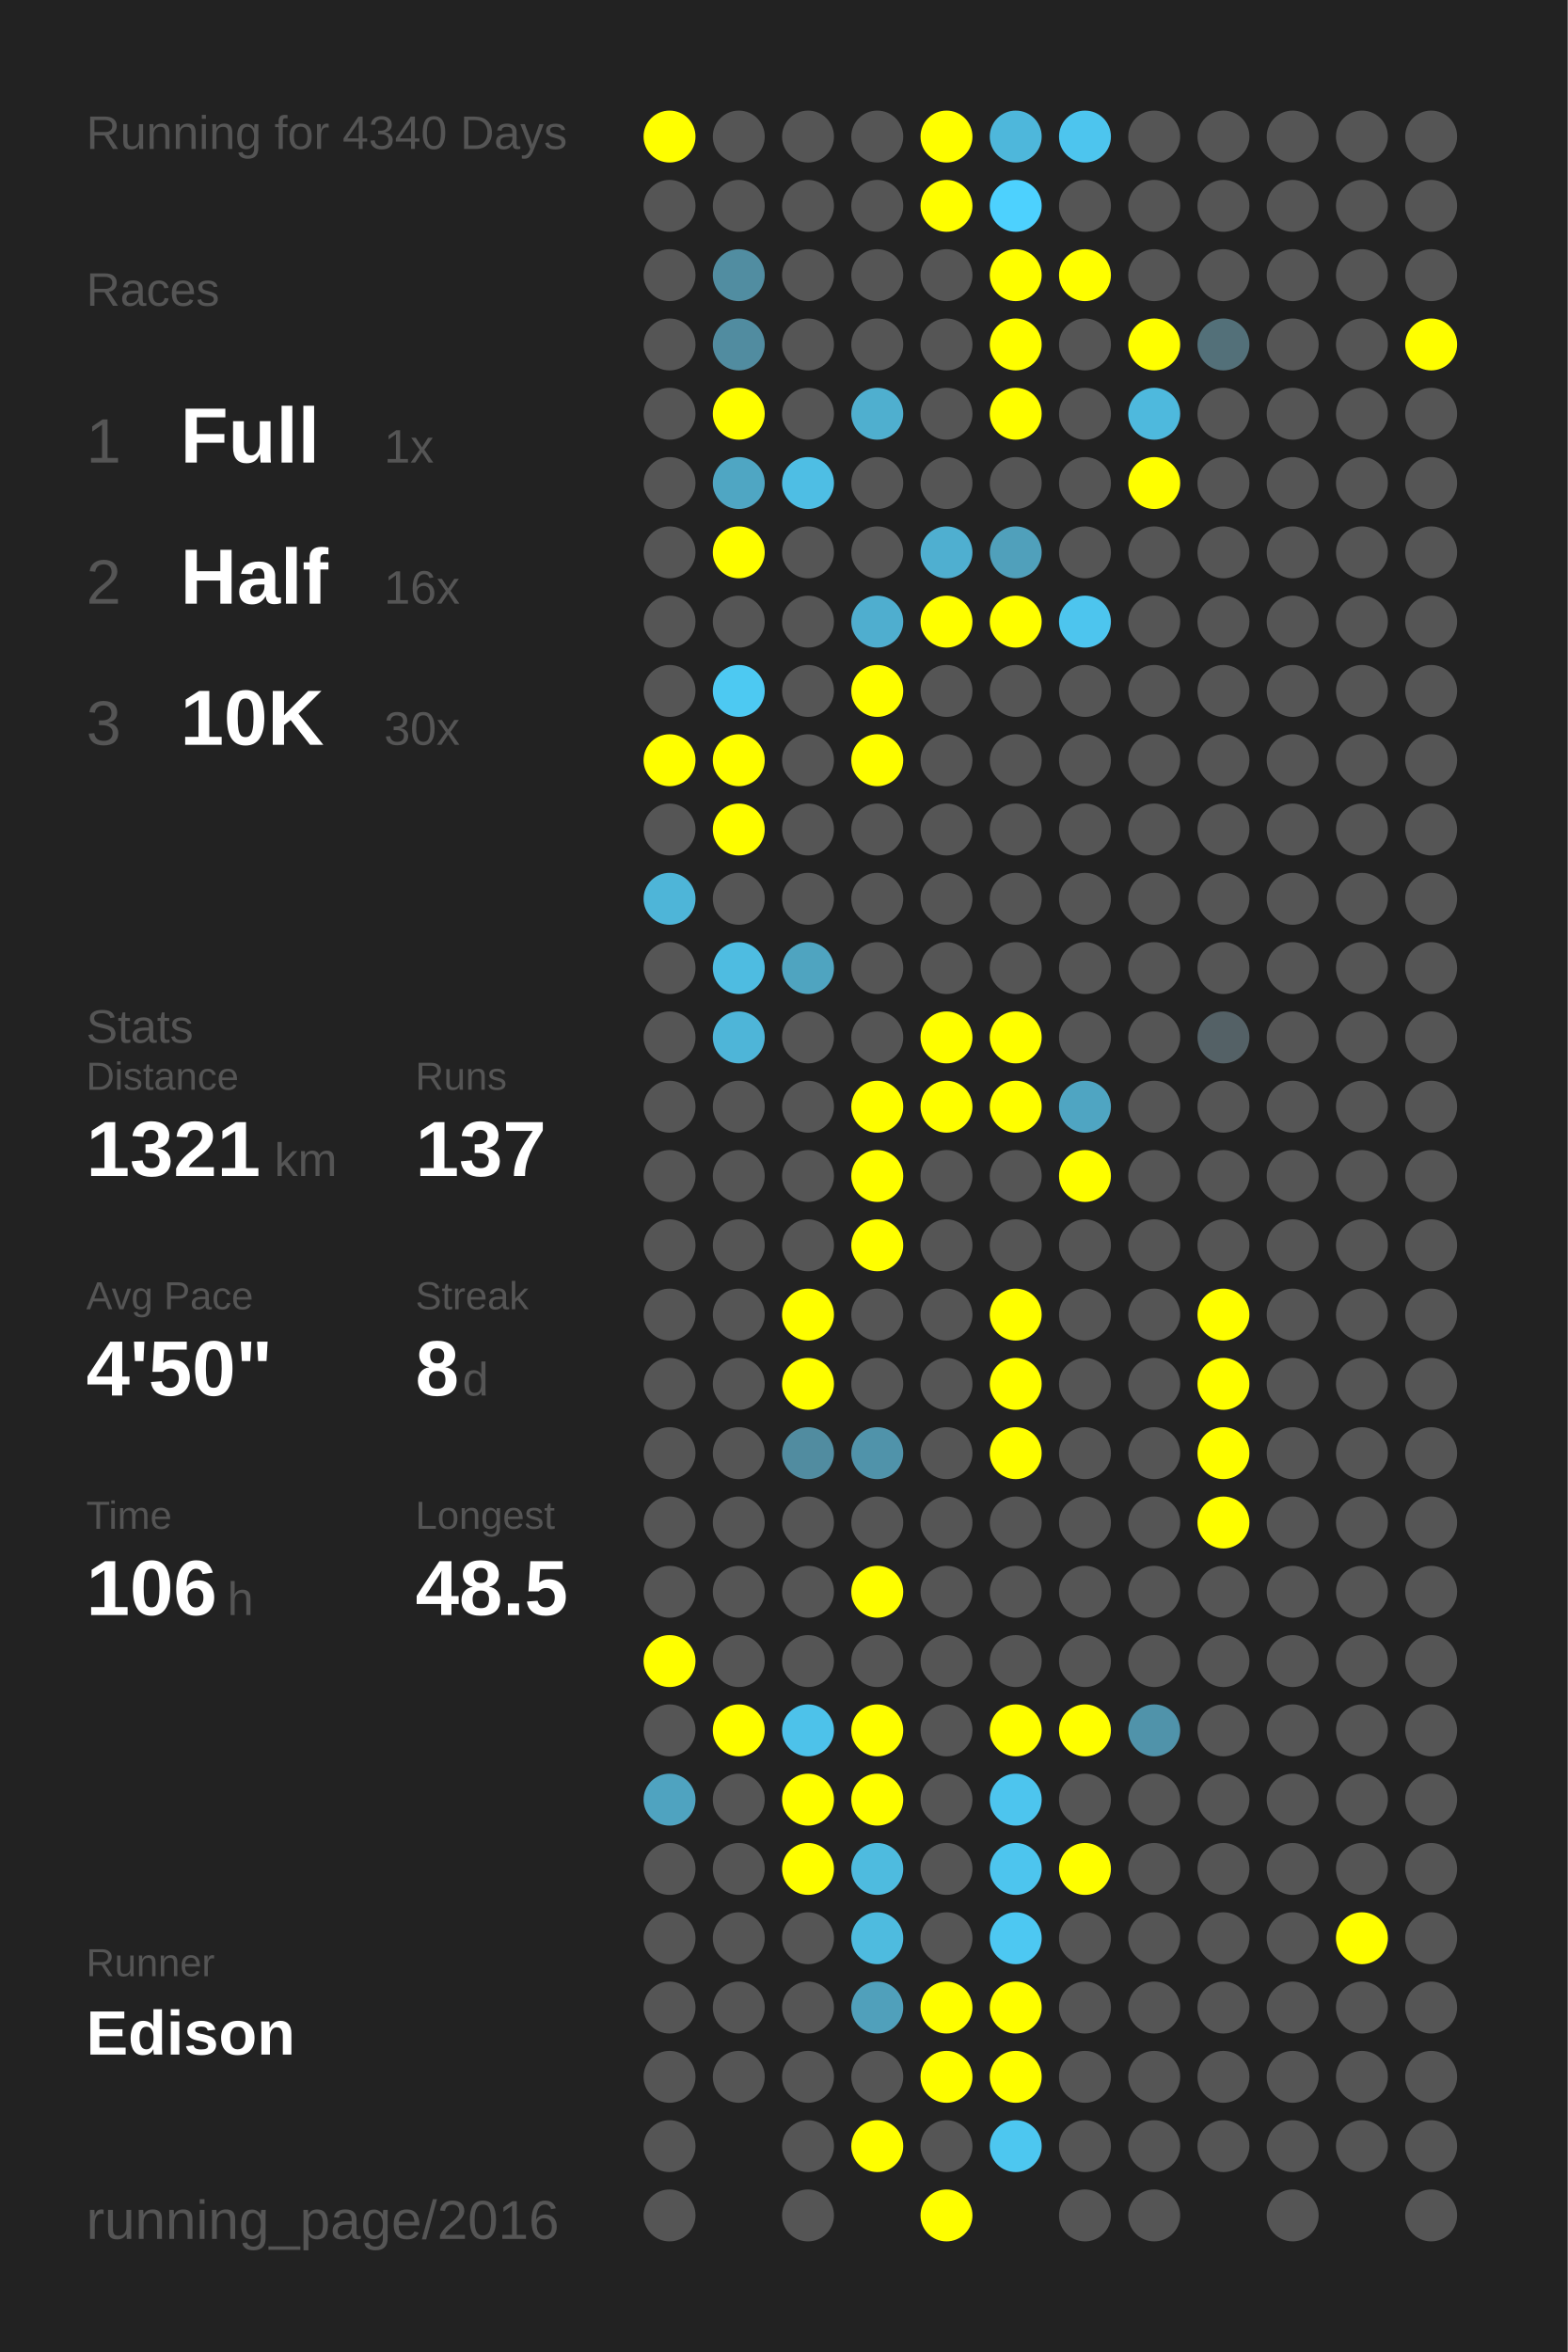
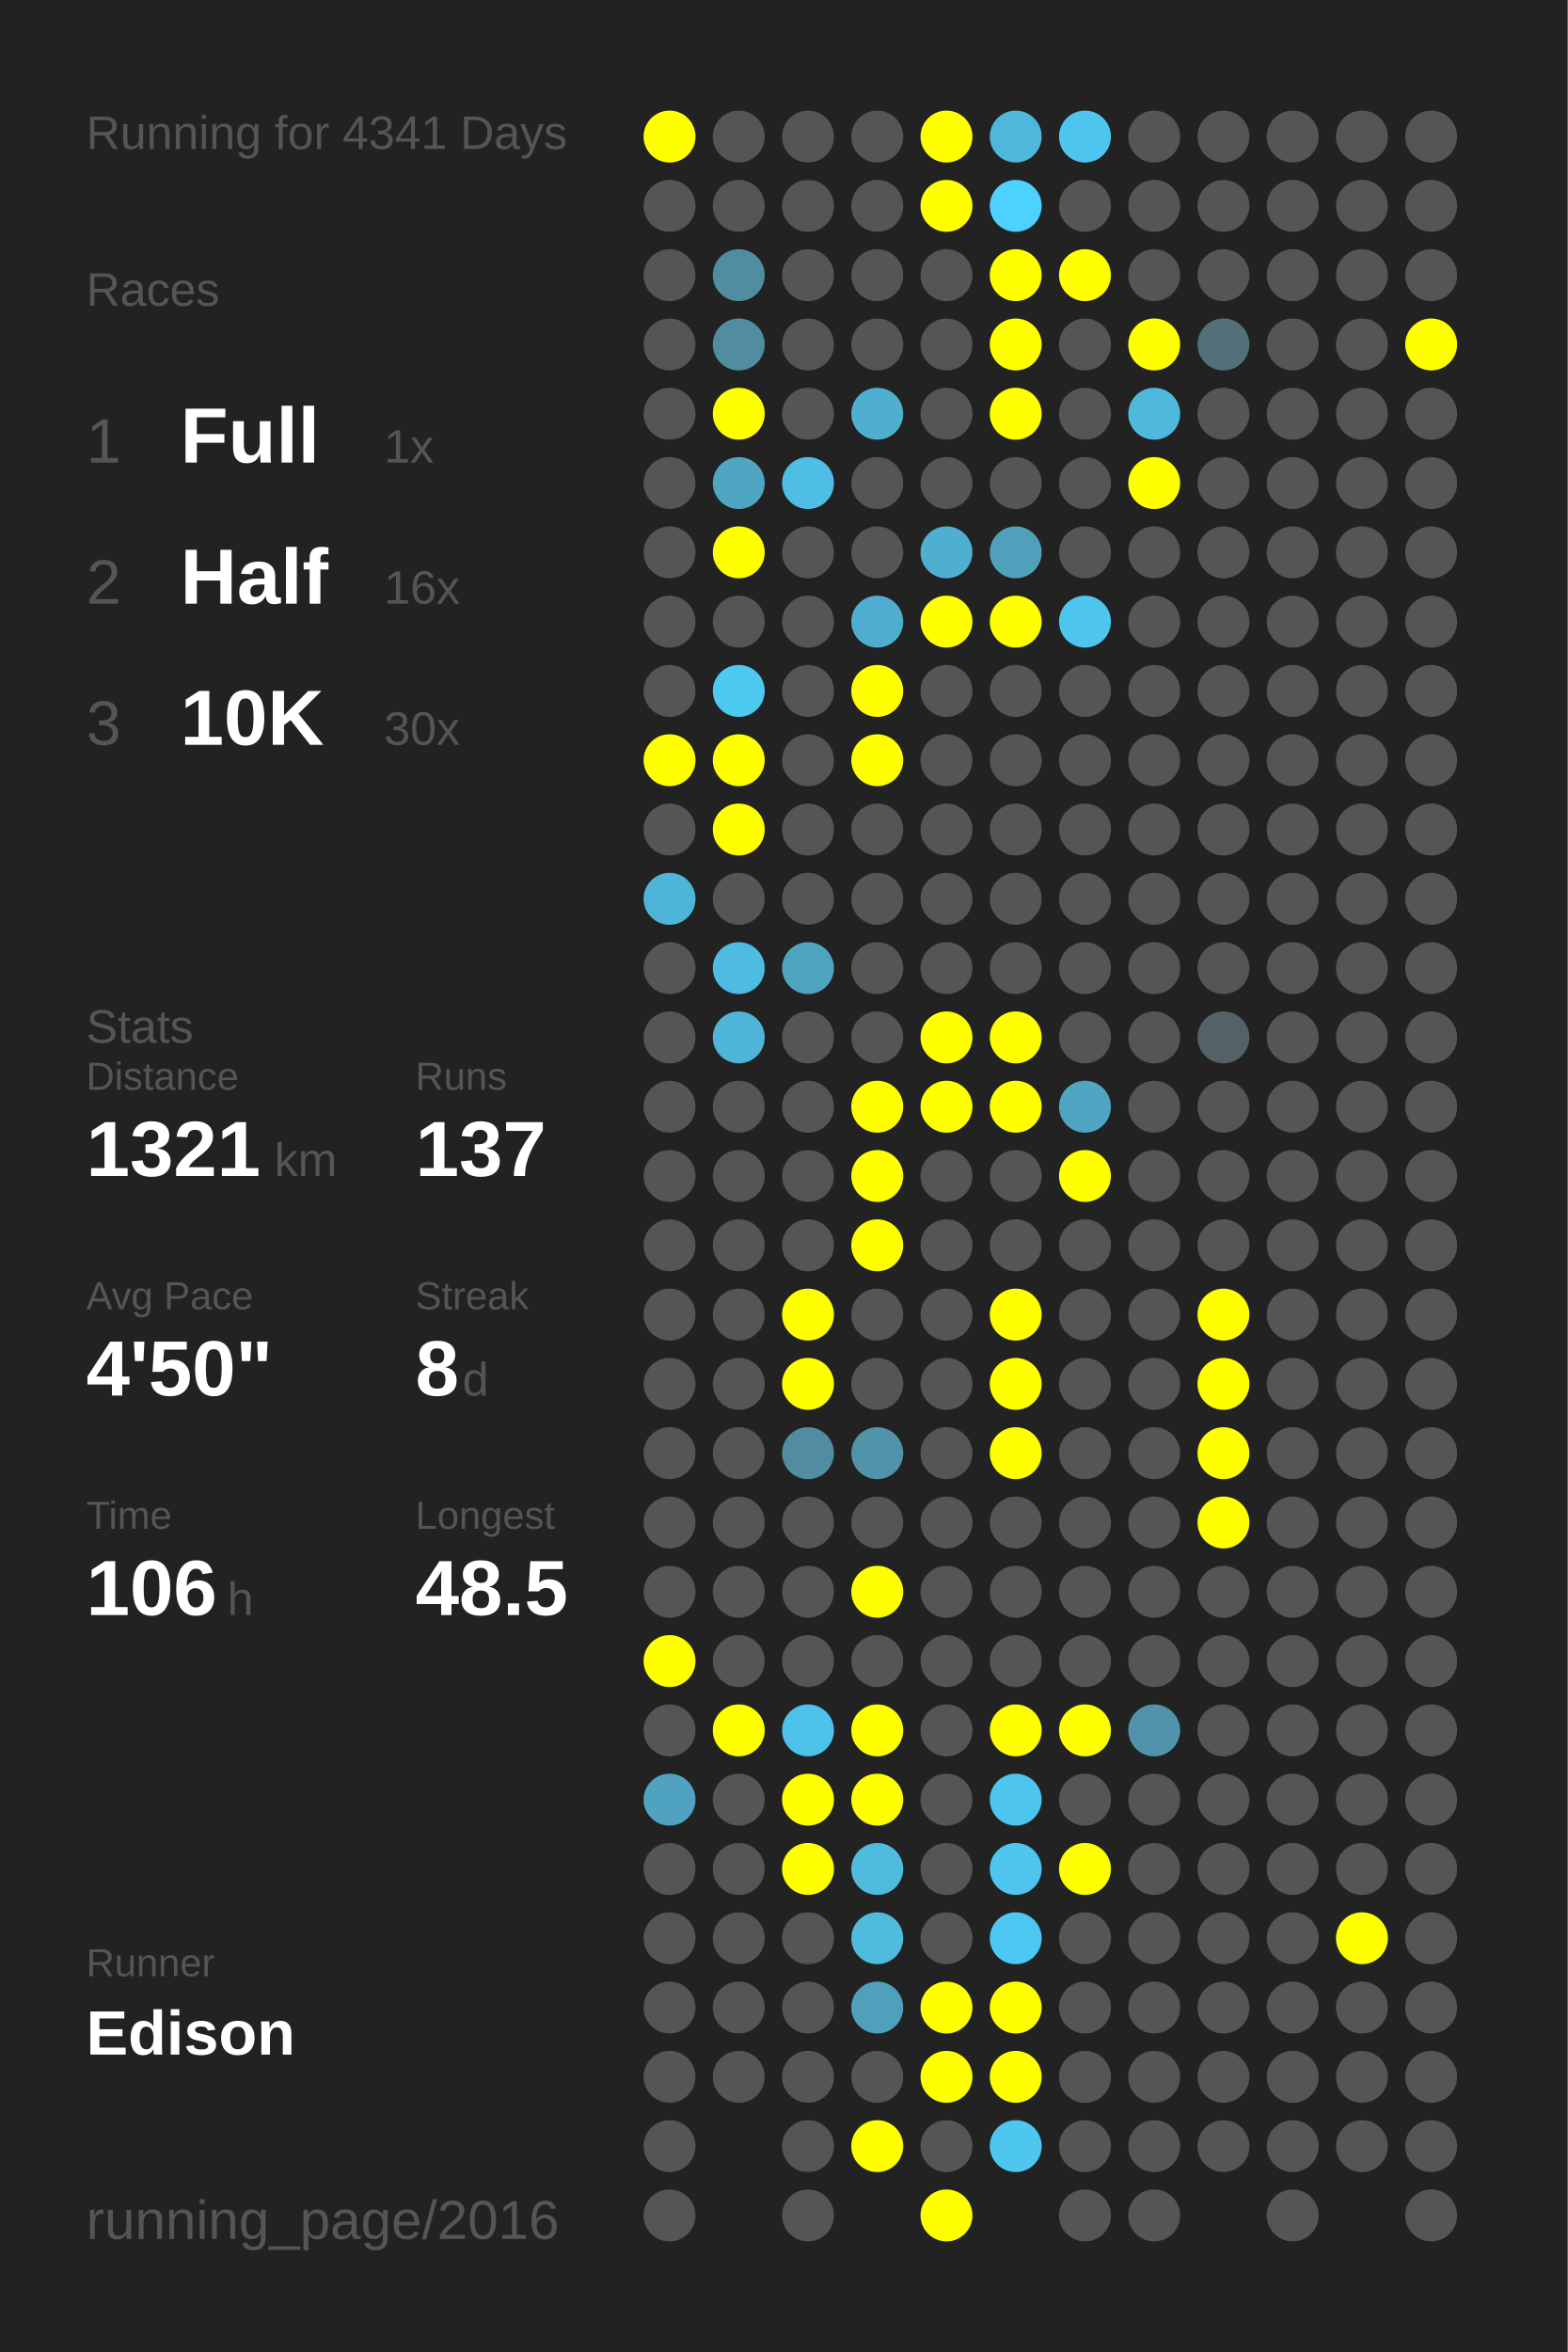
<svg xmlns="http://www.w3.org/2000/svg" baseProfile="full" height="300mm" version="1.1" viewBox="0,0,200,300" width="200mm">
  <defs />
  <rect fill="#222222" height="300" width="200" x="0" y="0" />
-   <text fill="#555555" style="font-size:6px; font-family:Arial;" x="11" y="19">Running for 4340 Days</text>
+   <text fill="#555555" style="font-size:6px; font-family:Arial;" x="11" y="19">Running for 4341 Days</text>
  <text fill="#555555" style="font-size:6px; font-family:Arial;" x="11" y="39">Races</text>
  <text fill="#555555" style="font-size:8px; font-family:Arial;" x="11" y="59">1</text>
  <text fill="#FFFFFF" style="font-size:10px; font-family:Arial; font-weight:bold;" x="23" y="59">Full</text>
  <text fill="#555555" style="font-size:6px; font-family:Arial;" x="49" y="59">1x</text>
  <text fill="#555555" style="font-size:8px; font-family:Arial;" x="11" y="77">2</text>
  <text fill="#FFFFFF" style="font-size:10px; font-family:Arial; font-weight:bold;" x="23" y="77">Half</text>
  <text fill="#555555" style="font-size:6px; font-family:Arial;" x="49" y="77">16x</text>
  <text fill="#555555" style="font-size:8px; font-family:Arial;" x="11" y="95">3</text>
  <text fill="#FFFFFF" style="font-size:10px; font-family:Arial; font-weight:bold;" x="23" y="95">10K</text>
  <text fill="#555555" style="font-size:6px; font-family:Arial;" x="49" y="95">30x</text>
  <text fill="#555555" style="font-size:6px; font-family:Arial;" x="11" y="133">Stats</text>
  <text fill="#555555" style="font-size:5px; font-family:Arial;" x="11" y="139">Distance</text>
  <text fill="#FFFFFF" style="font-size:10px; font-family:Arial; font-weight:bold;" x="11" y="150">1321</text>
  <text fill="#555555" style="font-size:6px; font-family:Arial;" x="35" y="150">km</text>
  <text fill="#555555" style="font-size:5px; font-family:Arial;" x="53" y="139">Runs</text>
  <text fill="#FFFFFF" style="font-size:10px; font-family:Arial; font-weight:bold;" x="53" y="150">137</text>
  <text fill="#555555" style="font-size:5px; font-family:Arial;" x="11" y="167">Avg Pace</text>
  <text fill="#FFFFFF" style="font-size:10px; font-family:Arial; font-weight:bold;" x="11" y="178">4'50"</text>
  <text fill="#555555" style="font-size:5px; font-family:Arial;" x="53" y="167">Streak</text>
  <text fill="#FFFFFF" style="font-size:10px; font-family:Arial; font-weight:bold;" x="53" y="178">8</text>
  <text fill="#555555" style="font-size:6px; font-family:Arial;" x="59" y="178">d</text>
  <text fill="#555555" style="font-size:5px; font-family:Arial;" x="11" y="195">Time</text>
  <text fill="#FFFFFF" style="font-size:10px; font-family:Arial; font-weight:bold;" x="11" y="206">106</text>
  <text fill="#555555" style="font-size:6px; font-family:Arial;" x="29" y="206">h</text>
  <text fill="#555555" style="font-size:5px; font-family:Arial;" x="53" y="195">Longest</text>
  <text fill="#FFFFFF" style="font-size:10px; font-family:Arial; font-weight:bold;" x="53" y="206">48.5</text>
  <text fill="#555555" style="font-size:5px; font-family:Arial;" x="11" y="252.065">Runner</text>
  <text fill="#FFFFFF" style="font-size:8px; font-family:Arial; font-weight:bold;" x="11" y="262.065">Edison</text>
  <text fill="#555555" style="font-size:7px; font-family:Arial;" x="11" y="285.581">running_page/2016</text>
  <circle cx="85.417" cy="17.419" fill="#FFFF00" r="3.312" />
  <circle cx="85.417" cy="26.258" fill="#555555" r="3.312" />
  <circle cx="85.417" cy="35.097" fill="#555555" r="3.312" />
  <circle cx="85.417" cy="43.935" fill="#555555" r="3.312" />
  <circle cx="85.417" cy="52.774" fill="#555555" r="3.312" />
  <circle cx="85.417" cy="61.613" fill="#555555" r="3.312" />
  <circle cx="85.417" cy="70.452" fill="#555555" r="3.312" />
  <circle cx="85.417" cy="79.29" fill="#555555" r="3.312" />
  <circle cx="85.417" cy="88.129" fill="#555555" r="3.312" />
  <circle cx="85.417" cy="96.968" fill="#FFFF00" r="3.312" />
  <circle cx="85.417" cy="105.806" fill="#555555" r="3.312" />
  <circle cx="85.417" cy="114.645" fill="#4eb5d8" r="3.312" />
  <circle cx="85.417" cy="123.484" fill="#555555" r="3.312" />
  <circle cx="85.417" cy="132.323" fill="#555555" r="3.312" />
  <circle cx="85.417" cy="141.161" fill="#555555" r="3.312" />
  <circle cx="85.417" cy="150" fill="#555555" r="3.312" />
  <circle cx="85.417" cy="158.839" fill="#555555" r="3.312" />
  <circle cx="85.417" cy="167.677" fill="#555555" r="3.312" />
  <circle cx="85.417" cy="176.516" fill="#555555" r="3.312" />
  <circle cx="85.417" cy="185.355" fill="#555555" r="3.312" />
  <circle cx="85.417" cy="194.194" fill="#555555" r="3.312" />
  <circle cx="85.417" cy="203.032" fill="#555555" r="3.312" />
  <circle cx="85.417" cy="211.871" fill="#FFFF00" r="3.312" />
  <circle cx="85.417" cy="220.71" fill="#555555" r="3.312" />
  <circle cx="85.417" cy="229.548" fill="#4fa3c0" r="3.312" />
  <circle cx="85.417" cy="238.387" fill="#555555" r="3.312" />
  <circle cx="85.417" cy="247.226" fill="#555555" r="3.312" />
  <circle cx="85.417" cy="256.065" fill="#555555" r="3.312" />
  <circle cx="85.417" cy="264.903" fill="#555555" r="3.312" />
  <circle cx="85.417" cy="273.742" fill="#555555" r="3.312" />
  <circle cx="85.417" cy="282.581" fill="#555555" r="3.312" />
  <circle cx="94.25" cy="17.419" fill="#555555" r="3.312" />
  <circle cx="94.25" cy="26.258" fill="#555555" r="3.312" />
  <circle cx="94.25" cy="35.097" fill="#518da1" r="3.312" />
  <circle cx="94.25" cy="43.935" fill="#518ca0" r="3.312" />
  <circle cx="94.25" cy="52.774" fill="#FFFF00" r="3.312" />
  <circle cx="94.25" cy="61.613" fill="#4fa6c3" r="3.312" />
  <circle cx="94.25" cy="70.452" fill="#FFFF00" r="3.312" />
  <circle cx="94.25" cy="79.29" fill="#555555" r="3.312" />
  <circle cx="94.25" cy="88.129" fill="#4dc9f2" r="3.312" />
  <circle cx="94.25" cy="96.968" fill="#FFFF00" r="3.312" />
  <circle cx="94.25" cy="105.806" fill="#FFFF00" r="3.312" />
  <circle cx="94.25" cy="114.645" fill="#555555" r="3.312" />
  <circle cx="94.25" cy="123.484" fill="#4ebce1" r="3.312" />
  <circle cx="94.25" cy="132.323" fill="#4eb5d8" r="3.312" />
  <circle cx="94.25" cy="141.161" fill="#555555" r="3.312" />
  <circle cx="94.25" cy="150" fill="#555555" r="3.312" />
  <circle cx="94.25" cy="158.839" fill="#555555" r="3.312" />
  <circle cx="94.25" cy="167.677" fill="#555555" r="3.312" />
  <circle cx="94.25" cy="176.516" fill="#555555" r="3.312" />
  <circle cx="94.25" cy="185.355" fill="#555555" r="3.312" />
  <circle cx="94.25" cy="194.194" fill="#555555" r="3.312" />
  <circle cx="94.25" cy="203.032" fill="#555555" r="3.312" />
  <circle cx="94.25" cy="211.871" fill="#555555" r="3.312" />
  <circle cx="94.25" cy="220.71" fill="#FFFF00" r="3.312" />
  <circle cx="94.25" cy="229.548" fill="#555555" r="3.312" />
  <circle cx="94.25" cy="238.387" fill="#555555" r="3.312" />
  <circle cx="94.25" cy="247.226" fill="#555555" r="3.312" />
  <circle cx="94.25" cy="256.065" fill="#555555" r="3.312" />
  <circle cx="94.25" cy="264.903" fill="#555555" r="3.312" />
  <circle cx="103.083" cy="17.419" fill="#555555" r="3.312" />
  <circle cx="103.083" cy="26.258" fill="#555555" r="3.312" />
  <circle cx="103.083" cy="35.097" fill="#555555" r="3.312" />
  <circle cx="103.083" cy="43.935" fill="#555555" r="3.312" />
  <circle cx="103.083" cy="52.774" fill="#555555" r="3.312" />
  <circle cx="103.083" cy="61.613" fill="#4ebee4" r="3.312" />
  <circle cx="103.083" cy="70.452" fill="#555555" r="3.312" />
  <circle cx="103.083" cy="79.29" fill="#555555" r="3.312" />
  <circle cx="103.083" cy="88.129" fill="#555555" r="3.312" />
  <circle cx="103.083" cy="96.968" fill="#555555" r="3.312" />
  <circle cx="103.083" cy="105.806" fill="#555555" r="3.312" />
  <circle cx="103.083" cy="114.645" fill="#555555" r="3.312" />
  <circle cx="103.083" cy="123.484" fill="#4fa4c0" r="3.312" />
  <circle cx="103.083" cy="132.323" fill="#555555" r="3.312" />
  <circle cx="103.083" cy="141.161" fill="#555555" r="3.312" />
  <circle cx="103.083" cy="150" fill="#555555" r="3.312" />
  <circle cx="103.083" cy="158.839" fill="#555555" r="3.312" />
  <circle cx="103.083" cy="167.677" fill="#FFFF00" r="3.312" />
  <circle cx="103.083" cy="176.516" fill="#FFFF00" r="3.312" />
  <circle cx="103.083" cy="185.355" fill="#518ca0" r="3.312" />
  <circle cx="103.083" cy="194.194" fill="#555555" r="3.312" />
  <circle cx="103.083" cy="203.032" fill="#555555" r="3.312" />
  <circle cx="103.083" cy="211.871" fill="#555555" r="3.312" />
  <circle cx="103.083" cy="220.71" fill="#4dc2ea" r="3.312" />
  <circle cx="103.083" cy="229.548" fill="#FFFF00" r="3.312" />
  <circle cx="103.083" cy="238.387" fill="#FFFF00" r="3.312" />
  <circle cx="103.083" cy="247.226" fill="#555555" r="3.312" />
  <circle cx="103.083" cy="256.065" fill="#555555" r="3.312" />
  <circle cx="103.083" cy="264.903" fill="#555555" r="3.312" />
  <circle cx="103.083" cy="273.742" fill="#555555" r="3.312" />
  <circle cx="103.083" cy="282.581" fill="#555555" r="3.312" />
  <circle cx="111.917" cy="17.419" fill="#555555" r="3.312" />
  <circle cx="111.917" cy="26.258" fill="#555555" r="3.312" />
  <circle cx="111.917" cy="35.097" fill="#555555" r="3.312" />
  <circle cx="111.917" cy="43.935" fill="#555555" r="3.312" />
  <circle cx="111.917" cy="52.774" fill="#4fafcf" r="3.312" />
  <circle cx="111.917" cy="61.613" fill="#555555" r="3.312" />
  <circle cx="111.917" cy="70.452" fill="#555555" r="3.312" />
  <circle cx="111.917" cy="79.29" fill="#4faecf" r="3.312" />
  <circle cx="111.917" cy="88.129" fill="#FFFF00" r="3.312" />
  <circle cx="111.917" cy="96.968" fill="#FFFF00" r="3.312" />
  <circle cx="111.917" cy="105.806" fill="#555555" r="3.312" />
  <circle cx="111.917" cy="114.645" fill="#555555" r="3.312" />
  <circle cx="111.917" cy="123.484" fill="#555555" r="3.312" />
  <circle cx="111.917" cy="132.323" fill="#555555" r="3.312" />
  <circle cx="111.917" cy="141.161" fill="#FFFF00" r="3.312" />
  <circle cx="111.917" cy="150" fill="#FFFF00" r="3.312" />
  <circle cx="111.917" cy="158.839" fill="#FFFF00" r="3.312" />
  <circle cx="111.917" cy="167.677" fill="#555555" r="3.312" />
  <circle cx="111.917" cy="176.516" fill="#555555" r="3.312" />
  <circle cx="111.917" cy="185.355" fill="#5093aa" r="3.312" />
  <circle cx="111.917" cy="194.194" fill="#555555" r="3.312" />
  <circle cx="111.917" cy="203.032" fill="#FFFF00" r="3.312" />
  <circle cx="111.917" cy="211.871" fill="#555555" r="3.312" />
  <circle cx="111.917" cy="220.71" fill="#FFFF00" r="3.312" />
  <circle cx="111.917" cy="229.548" fill="#FFFF00" r="3.312" />
  <circle cx="111.917" cy="238.387" fill="#4ebbdf" r="3.312" />
  <circle cx="111.917" cy="247.226" fill="#4ebbdf" r="3.312" />
  <circle cx="111.917" cy="256.065" fill="#50a0bb" r="3.312" />
  <circle cx="111.917" cy="264.903" fill="#555555" r="3.312" />
  <circle cx="111.917" cy="273.742" fill="#FFFF00" r="3.312" />
  <circle cx="120.75" cy="17.419" fill="#FFFF00" r="3.312" />
  <circle cx="120.75" cy="26.258" fill="#FFFF00" r="3.312" />
  <circle cx="120.75" cy="35.097" fill="#555555" r="3.312" />
  <circle cx="120.75" cy="43.935" fill="#555555" r="3.312" />
  <circle cx="120.75" cy="52.774" fill="#555555" r="3.312" />
  <circle cx="120.75" cy="61.613" fill="#555555" r="3.312" />
  <circle cx="120.75" cy="70.452" fill="#4fafd0" r="3.312" />
  <circle cx="120.75" cy="79.29" fill="#FFFF00" r="3.312" />
  <circle cx="120.75" cy="88.129" fill="#555555" r="3.312" />
  <circle cx="120.75" cy="96.968" fill="#555555" r="3.312" />
  <circle cx="120.75" cy="105.806" fill="#555555" r="3.312" />
  <circle cx="120.75" cy="114.645" fill="#555555" r="3.312" />
  <circle cx="120.75" cy="123.484" fill="#555555" r="3.312" />
  <circle cx="120.75" cy="132.323" fill="#FFFF00" r="3.312" />
  <circle cx="120.75" cy="141.161" fill="#FFFF00" r="3.312" />
  <circle cx="120.75" cy="150" fill="#555555" r="3.312" />
  <circle cx="120.75" cy="158.839" fill="#555555" r="3.312" />
  <circle cx="120.75" cy="167.677" fill="#555555" r="3.312" />
  <circle cx="120.75" cy="176.516" fill="#555555" r="3.312" />
  <circle cx="120.75" cy="185.355" fill="#555555" r="3.312" />
  <circle cx="120.75" cy="194.194" fill="#555555" r="3.312" />
  <circle cx="120.75" cy="203.032" fill="#555555" r="3.312" />
  <circle cx="120.75" cy="211.871" fill="#555555" r="3.312" />
  <circle cx="120.75" cy="220.71" fill="#555555" r="3.312" />
  <circle cx="120.75" cy="229.548" fill="#555555" r="3.312" />
  <circle cx="120.75" cy="238.387" fill="#555555" r="3.312" />
  <circle cx="120.75" cy="247.226" fill="#555555" r="3.312" />
  <circle cx="120.75" cy="256.065" fill="#FFFF00" r="3.312" />
  <circle cx="120.75" cy="264.903" fill="#FFFF00" r="3.312" />
  <circle cx="120.75" cy="273.742" fill="#555555" r="3.312" />
  <circle cx="120.75" cy="282.581" fill="#FFFF00" r="3.312" />
  <circle cx="129.583" cy="17.419" fill="#4eb7db" r="3.312" />
  <circle cx="129.583" cy="26.258" fill="#4dd1fe" r="3.312" />
  <circle cx="129.583" cy="35.097" fill="#FFFF00" r="3.312" />
  <circle cx="129.583" cy="43.935" fill="#FFFF00" r="3.312" />
  <circle cx="129.583" cy="52.774" fill="#FFFF00" r="3.312" />
  <circle cx="129.583" cy="61.613" fill="#555555" r="3.312" />
  <circle cx="129.583" cy="70.452" fill="#50a0bb" r="3.312" />
  <circle cx="129.583" cy="79.29" fill="#FFFF00" r="3.312" />
  <circle cx="129.583" cy="88.129" fill="#555555" r="3.312" />
  <circle cx="129.583" cy="96.968" fill="#555555" r="3.312" />
  <circle cx="129.583" cy="105.806" fill="#555555" r="3.312" />
  <circle cx="129.583" cy="114.645" fill="#555555" r="3.312" />
  <circle cx="129.583" cy="123.484" fill="#555555" r="3.312" />
  <circle cx="129.583" cy="132.323" fill="#FFFF00" r="3.312" />
  <circle cx="129.583" cy="141.161" fill="#FFFF00" r="3.312" />
  <circle cx="129.583" cy="150" fill="#555555" r="3.312" />
  <circle cx="129.583" cy="158.839" fill="#555555" r="3.312" />
  <circle cx="129.583" cy="167.677" fill="#FFFF00" r="3.312" />
  <circle cx="129.583" cy="176.516" fill="#FFFF00" r="3.312" />
  <circle cx="129.583" cy="185.355" fill="#FFFF00" r="3.312" />
  <circle cx="129.583" cy="194.194" fill="#555555" r="3.312" />
  <circle cx="129.583" cy="203.032" fill="#555555" r="3.312" />
  <circle cx="129.583" cy="211.871" fill="#555555" r="3.312" />
  <circle cx="129.583" cy="220.71" fill="#FFFF00" r="3.312" />
  <circle cx="129.583" cy="229.548" fill="#4dc5ee" r="3.312" />
  <circle cx="129.583" cy="238.387" fill="#4dc5ee" r="3.312" />
  <circle cx="129.583" cy="247.226" fill="#4dc8f2" r="3.312" />
  <circle cx="129.583" cy="256.065" fill="#FFFF00" r="3.312" />
  <circle cx="129.583" cy="264.903" fill="#FFFF00" r="3.312" />
  <circle cx="129.583" cy="273.742" fill="#4dc7f0" r="3.312" />
  <circle cx="138.417" cy="17.419" fill="#4dc5ee" r="3.312" />
  <circle cx="138.417" cy="26.258" fill="#555555" r="3.312" />
  <circle cx="138.417" cy="35.097" fill="#FFFF00" r="3.312" />
  <circle cx="138.417" cy="43.935" fill="#555555" r="3.312" />
  <circle cx="138.417" cy="52.774" fill="#555555" r="3.312" />
  <circle cx="138.417" cy="61.613" fill="#555555" r="3.312" />
  <circle cx="138.417" cy="70.452" fill="#555555" r="3.312" />
  <circle cx="138.417" cy="79.29" fill="#4dc5ee" r="3.312" />
  <circle cx="138.417" cy="88.129" fill="#555555" r="3.312" />
  <circle cx="138.417" cy="96.968" fill="#555555" r="3.312" />
  <circle cx="138.417" cy="105.806" fill="#555555" r="3.312" />
  <circle cx="138.417" cy="114.645" fill="#555555" r="3.312" />
  <circle cx="138.417" cy="123.484" fill="#555555" r="3.312" />
  <circle cx="138.417" cy="132.323" fill="#555555" r="3.312" />
  <circle cx="138.417" cy="141.161" fill="#4fa5c2" r="3.312" />
  <circle cx="138.417" cy="150" fill="#FFFF00" r="3.312" />
  <circle cx="138.417" cy="158.839" fill="#555555" r="3.312" />
  <circle cx="138.417" cy="167.677" fill="#555555" r="3.312" />
  <circle cx="138.417" cy="176.516" fill="#555555" r="3.312" />
  <circle cx="138.417" cy="185.355" fill="#555555" r="3.312" />
  <circle cx="138.417" cy="194.194" fill="#555555" r="3.312" />
  <circle cx="138.417" cy="203.032" fill="#555555" r="3.312" />
  <circle cx="138.417" cy="211.871" fill="#555555" r="3.312" />
  <circle cx="138.417" cy="220.71" fill="#FFFF00" r="3.312" />
  <circle cx="138.417" cy="229.548" fill="#555555" r="3.312" />
  <circle cx="138.417" cy="238.387" fill="#FFFF00" r="3.312" />
  <circle cx="138.417" cy="247.226" fill="#555555" r="3.312" />
  <circle cx="138.417" cy="256.065" fill="#555555" r="3.312" />
  <circle cx="138.417" cy="264.903" fill="#555555" r="3.312" />
  <circle cx="138.417" cy="273.742" fill="#555555" r="3.312" />
  <circle cx="138.417" cy="282.581" fill="#555555" r="3.312" />
  <circle cx="147.25" cy="17.419" fill="#555555" r="3.312" />
  <circle cx="147.25" cy="26.258" fill="#555555" r="3.312" />
  <circle cx="147.25" cy="35.097" fill="#555555" r="3.312" />
  <circle cx="147.25" cy="43.935" fill="#FFFF00" r="3.312" />
  <circle cx="147.25" cy="52.774" fill="#4eb9dd" r="3.312" />
  <circle cx="147.25" cy="61.613" fill="#FFFF00" r="3.312" />
  <circle cx="147.25" cy="70.452" fill="#555555" r="3.312" />
  <circle cx="147.25" cy="79.29" fill="#555555" r="3.312" />
  <circle cx="147.25" cy="88.129" fill="#555555" r="3.312" />
  <circle cx="147.25" cy="96.968" fill="#555555" r="3.312" />
  <circle cx="147.25" cy="105.806" fill="#555555" r="3.312" />
  <circle cx="147.25" cy="114.645" fill="#555555" r="3.312" />
  <circle cx="147.25" cy="123.484" fill="#555555" r="3.312" />
  <circle cx="147.25" cy="132.323" fill="#555555" r="3.312" />
  <circle cx="147.25" cy="141.161" fill="#555555" r="3.312" />
  <circle cx="147.25" cy="150" fill="#555555" r="3.312" />
  <circle cx="147.25" cy="158.839" fill="#555555" r="3.312" />
  <circle cx="147.25" cy="167.677" fill="#555555" r="3.312" />
  <circle cx="147.25" cy="176.516" fill="#555555" r="3.312" />
  <circle cx="147.25" cy="185.355" fill="#555555" r="3.312" />
  <circle cx="147.25" cy="194.194" fill="#555555" r="3.312" />
  <circle cx="147.25" cy="203.032" fill="#555555" r="3.312" />
  <circle cx="147.25" cy="211.871" fill="#555555" r="3.312" />
  <circle cx="147.25" cy="220.71" fill="#5093aa" r="3.312" />
  <circle cx="147.25" cy="229.548" fill="#555555" r="3.312" />
  <circle cx="147.25" cy="238.387" fill="#555555" r="3.312" />
  <circle cx="147.25" cy="247.226" fill="#555555" r="3.312" />
  <circle cx="147.25" cy="256.065" fill="#555555" r="3.312" />
  <circle cx="147.25" cy="264.903" fill="#555555" r="3.312" />
  <circle cx="147.25" cy="273.742" fill="#555555" r="3.312" />
  <circle cx="147.25" cy="282.581" fill="#555555" r="3.312" />
  <circle cx="156.083" cy="17.419" fill="#555555" r="3.312" />
  <circle cx="156.083" cy="26.258" fill="#555555" r="3.312" />
  <circle cx="156.083" cy="35.097" fill="#555555" r="3.312" />
  <circle cx="156.083" cy="43.935" fill="#537079" r="3.312" />
  <circle cx="156.083" cy="52.774" fill="#555555" r="3.312" />
  <circle cx="156.083" cy="61.613" fill="#555555" r="3.312" />
  <circle cx="156.083" cy="70.452" fill="#555555" r="3.312" />
  <circle cx="156.083" cy="79.29" fill="#555555" r="3.312" />
  <circle cx="156.083" cy="88.129" fill="#555555" r="3.312" />
  <circle cx="156.083" cy="96.968" fill="#555555" r="3.312" />
  <circle cx="156.083" cy="105.806" fill="#555555" r="3.312" />
  <circle cx="156.083" cy="114.645" fill="#555555" r="3.312" />
  <circle cx="156.083" cy="123.484" fill="#555555" r="3.312" />
  <circle cx="156.083" cy="132.323" fill="#546166" r="3.312" />
  <circle cx="156.083" cy="141.161" fill="#555555" r="3.312" />
  <circle cx="156.083" cy="150" fill="#555555" r="3.312" />
  <circle cx="156.083" cy="158.839" fill="#555555" r="3.312" />
  <circle cx="156.083" cy="167.677" fill="#FFFF00" r="3.312" />
  <circle cx="156.083" cy="176.516" fill="#FFFF00" r="3.312" />
  <circle cx="156.083" cy="185.355" fill="#FFFF00" r="3.312" />
  <circle cx="156.083" cy="194.194" fill="#FFFF00" r="3.312" />
  <circle cx="156.083" cy="203.032" fill="#555555" r="3.312" />
  <circle cx="156.083" cy="211.871" fill="#555555" r="3.312" />
  <circle cx="156.083" cy="220.71" fill="#555555" r="3.312" />
  <circle cx="156.083" cy="229.548" fill="#555555" r="3.312" />
  <circle cx="156.083" cy="238.387" fill="#555555" r="3.312" />
  <circle cx="156.083" cy="247.226" fill="#555555" r="3.312" />
  <circle cx="156.083" cy="256.065" fill="#555555" r="3.312" />
  <circle cx="156.083" cy="264.903" fill="#555555" r="3.312" />
  <circle cx="156.083" cy="273.742" fill="#555555" r="3.312" />
  <circle cx="164.917" cy="17.419" fill="#555555" r="3.312" />
  <circle cx="164.917" cy="26.258" fill="#555555" r="3.312" />
  <circle cx="164.917" cy="35.097" fill="#555555" r="3.312" />
  <circle cx="164.917" cy="43.935" fill="#555555" r="3.312" />
  <circle cx="164.917" cy="52.774" fill="#555555" r="3.312" />
  <circle cx="164.917" cy="61.613" fill="#555555" r="3.312" />
  <circle cx="164.917" cy="70.452" fill="#555555" r="3.312" />
  <circle cx="164.917" cy="79.29" fill="#555555" r="3.312" />
  <circle cx="164.917" cy="88.129" fill="#555555" r="3.312" />
  <circle cx="164.917" cy="96.968" fill="#555555" r="3.312" />
  <circle cx="164.917" cy="105.806" fill="#555555" r="3.312" />
  <circle cx="164.917" cy="114.645" fill="#555555" r="3.312" />
  <circle cx="164.917" cy="123.484" fill="#555555" r="3.312" />
  <circle cx="164.917" cy="132.323" fill="#555555" r="3.312" />
  <circle cx="164.917" cy="141.161" fill="#555555" r="3.312" />
  <circle cx="164.917" cy="150" fill="#555555" r="3.312" />
  <circle cx="164.917" cy="158.839" fill="#555555" r="3.312" />
  <circle cx="164.917" cy="167.677" fill="#555555" r="3.312" />
  <circle cx="164.917" cy="176.516" fill="#555555" r="3.312" />
  <circle cx="164.917" cy="185.355" fill="#555555" r="3.312" />
  <circle cx="164.917" cy="194.194" fill="#555555" r="3.312" />
  <circle cx="164.917" cy="203.032" fill="#555555" r="3.312" />
  <circle cx="164.917" cy="211.871" fill="#555555" r="3.312" />
  <circle cx="164.917" cy="220.71" fill="#555555" r="3.312" />
  <circle cx="164.917" cy="229.548" fill="#555555" r="3.312" />
  <circle cx="164.917" cy="238.387" fill="#555555" r="3.312" />
  <circle cx="164.917" cy="247.226" fill="#555555" r="3.312" />
  <circle cx="164.917" cy="256.065" fill="#555555" r="3.312" />
  <circle cx="164.917" cy="264.903" fill="#555555" r="3.312" />
  <circle cx="164.917" cy="273.742" fill="#555555" r="3.312" />
  <circle cx="164.917" cy="282.581" fill="#555555" r="3.312" />
  <circle cx="173.75" cy="17.419" fill="#555555" r="3.312" />
  <circle cx="173.75" cy="26.258" fill="#555555" r="3.312" />
  <circle cx="173.75" cy="35.097" fill="#555555" r="3.312" />
  <circle cx="173.75" cy="43.935" fill="#555555" r="3.312" />
  <circle cx="173.75" cy="52.774" fill="#555555" r="3.312" />
  <circle cx="173.75" cy="61.613" fill="#555555" r="3.312" />
  <circle cx="173.75" cy="70.452" fill="#555555" r="3.312" />
  <circle cx="173.75" cy="79.29" fill="#555555" r="3.312" />
  <circle cx="173.75" cy="88.129" fill="#555555" r="3.312" />
  <circle cx="173.75" cy="96.968" fill="#555555" r="3.312" />
  <circle cx="173.75" cy="105.806" fill="#555555" r="3.312" />
  <circle cx="173.75" cy="114.645" fill="#555555" r="3.312" />
  <circle cx="173.75" cy="123.484" fill="#555555" r="3.312" />
  <circle cx="173.75" cy="132.323" fill="#555555" r="3.312" />
  <circle cx="173.75" cy="141.161" fill="#555555" r="3.312" />
  <circle cx="173.75" cy="150" fill="#555555" r="3.312" />
  <circle cx="173.75" cy="158.839" fill="#555555" r="3.312" />
  <circle cx="173.75" cy="167.677" fill="#555555" r="3.312" />
  <circle cx="173.75" cy="176.516" fill="#555555" r="3.312" />
  <circle cx="173.75" cy="185.355" fill="#555555" r="3.312" />
  <circle cx="173.75" cy="194.194" fill="#555555" r="3.312" />
  <circle cx="173.75" cy="203.032" fill="#555555" r="3.312" />
  <circle cx="173.75" cy="211.871" fill="#555555" r="3.312" />
  <circle cx="173.75" cy="220.71" fill="#555555" r="3.312" />
  <circle cx="173.75" cy="229.548" fill="#555555" r="3.312" />
  <circle cx="173.75" cy="238.387" fill="#555555" r="3.312" />
  <circle cx="173.75" cy="247.226" fill="#FFFF00" r="3.312" />
  <circle cx="173.75" cy="256.065" fill="#555555" r="3.312" />
  <circle cx="173.75" cy="264.903" fill="#555555" r="3.312" />
  <circle cx="173.75" cy="273.742" fill="#555555" r="3.312" />
  <circle cx="182.583" cy="17.419" fill="#555555" r="3.312" />
  <circle cx="182.583" cy="26.258" fill="#555555" r="3.312" />
  <circle cx="182.583" cy="35.097" fill="#555555" r="3.312" />
  <circle cx="182.583" cy="43.935" fill="#FFFF00" r="3.312" />
  <circle cx="182.583" cy="52.774" fill="#555555" r="3.312" />
  <circle cx="182.583" cy="61.613" fill="#555555" r="3.312" />
  <circle cx="182.583" cy="70.452" fill="#555555" r="3.312" />
  <circle cx="182.583" cy="79.29" fill="#555555" r="3.312" />
  <circle cx="182.583" cy="88.129" fill="#555555" r="3.312" />
  <circle cx="182.583" cy="96.968" fill="#555555" r="3.312" />
  <circle cx="182.583" cy="105.806" fill="#555555" r="3.312" />
  <circle cx="182.583" cy="114.645" fill="#555555" r="3.312" />
  <circle cx="182.583" cy="123.484" fill="#555555" r="3.312" />
  <circle cx="182.583" cy="132.323" fill="#555555" r="3.312" />
  <circle cx="182.583" cy="141.161" fill="#555555" r="3.312" />
  <circle cx="182.583" cy="150" fill="#555555" r="3.312" />
  <circle cx="182.583" cy="158.839" fill="#555555" r="3.312" />
  <circle cx="182.583" cy="167.677" fill="#555555" r="3.312" />
  <circle cx="182.583" cy="176.516" fill="#555555" r="3.312" />
  <circle cx="182.583" cy="185.355" fill="#555555" r="3.312" />
  <circle cx="182.583" cy="194.194" fill="#555555" r="3.312" />
  <circle cx="182.583" cy="203.032" fill="#555555" r="3.312" />
  <circle cx="182.583" cy="211.871" fill="#555555" r="3.312" />
  <circle cx="182.583" cy="220.71" fill="#555555" r="3.312" />
  <circle cx="182.583" cy="229.548" fill="#555555" r="3.312" />
  <circle cx="182.583" cy="238.387" fill="#555555" r="3.312" />
  <circle cx="182.583" cy="247.226" fill="#555555" r="3.312" />
  <circle cx="182.583" cy="256.065" fill="#555555" r="3.312" />
  <circle cx="182.583" cy="264.903" fill="#555555" r="3.312" />
  <circle cx="182.583" cy="273.742" fill="#555555" r="3.312" />
  <circle cx="182.583" cy="282.581" fill="#555555" r="3.312" />
</svg>
